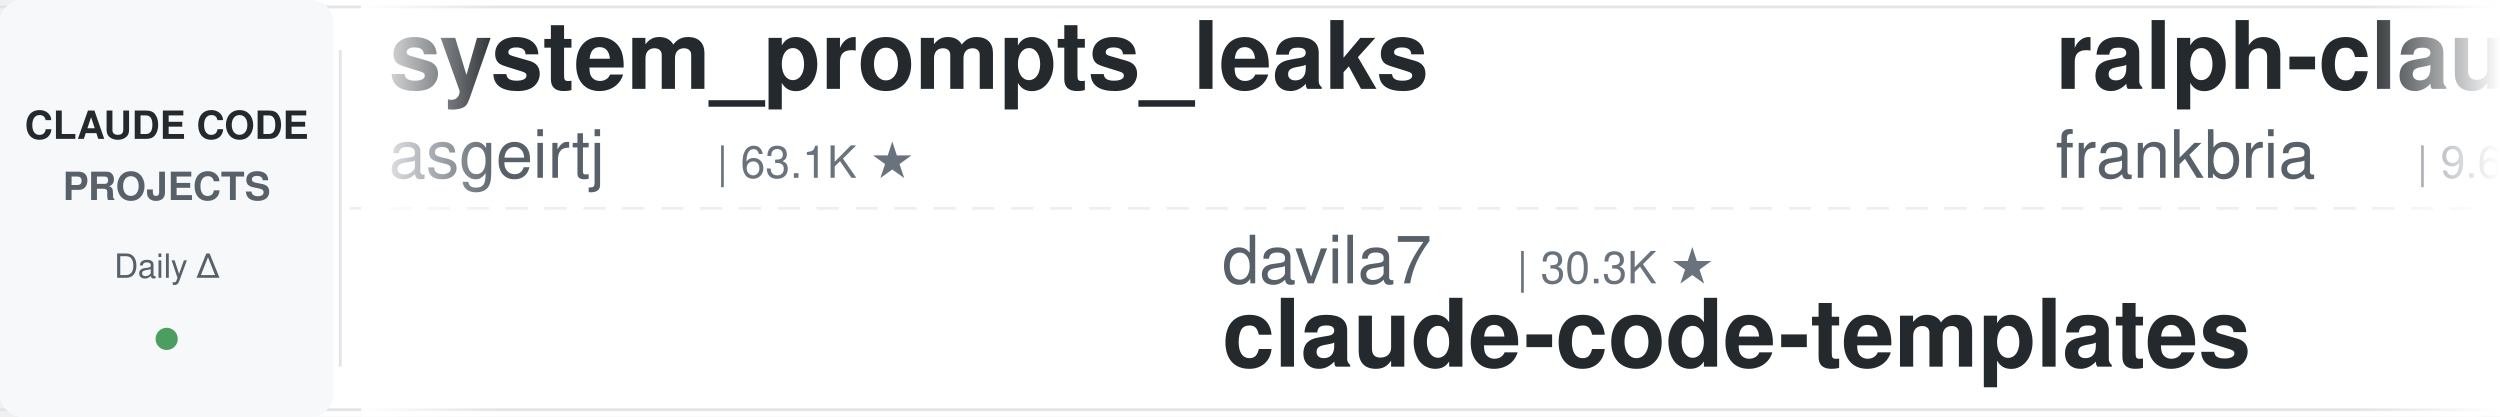
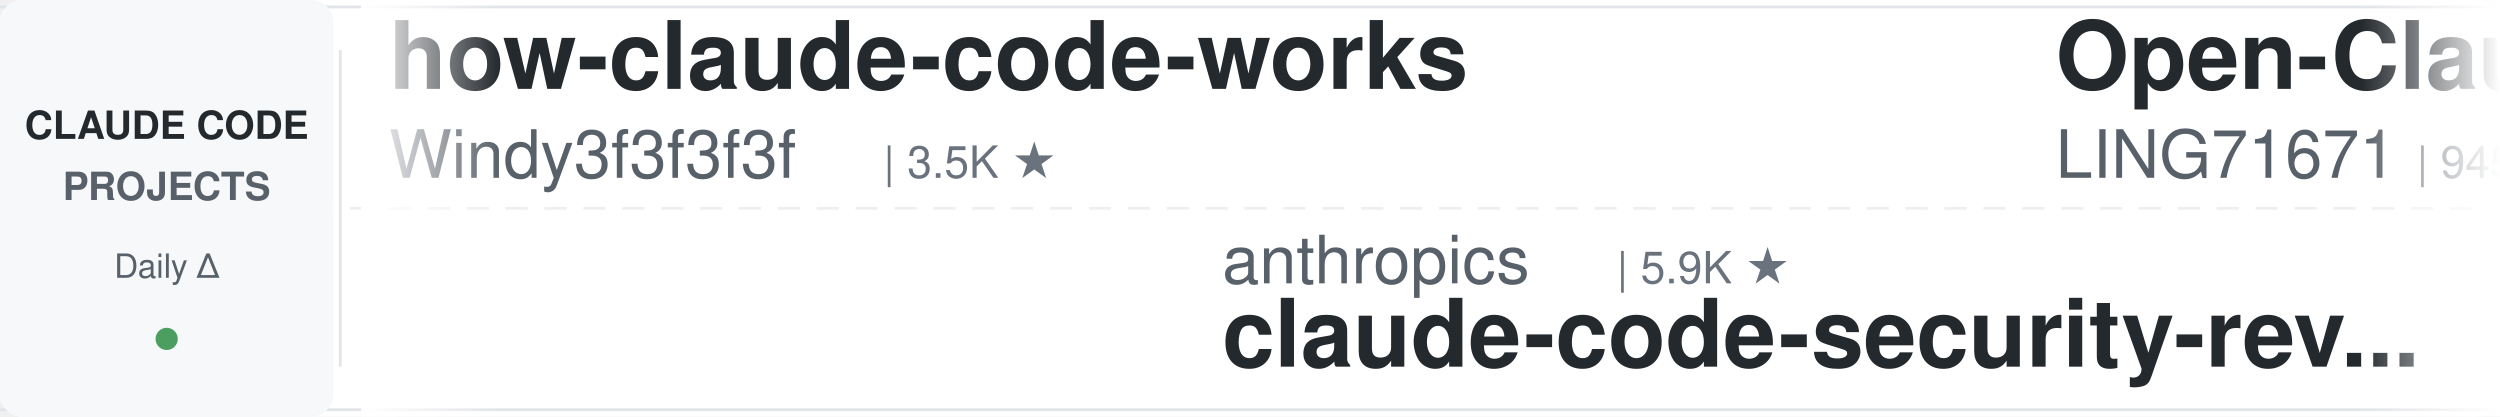
<svg xmlns="http://www.w3.org/2000/svg" width="900" height="150">
  <defs>
    <linearGradient id="leftFade" x1="0%" y1="0%" x2="100%" y2="0%">
      <stop offset="0%" style="stop-color:#ffffff;stop-opacity:1" />
      <stop offset="100%" style="stop-color:#ffffff;stop-opacity:0" />
    </linearGradient>
    <linearGradient id="rightFade" x1="0%" y1="0%" x2="100%" y2="0%">
      <stop offset="0%" style="stop-color:#ffffff;stop-opacity:0" />
      <stop offset="100%" style="stop-color:#ffffff;stop-opacity:1" />
    </linearGradient>
  </defs>
  <rect width="900" height="150" fill="#ffffff" rx="8" />
  <rect x="0" y="2" width="900" height="1" fill="#e1e4e8" />
  <rect x="0" y="147" width="900" height="1" fill="#e1e4e8" />
  <line x1="0" y1="75" x2="900" y2="75" stroke="#e1e4e8" stroke-width="1" stroke-dasharray="8 6" opacity="0.6" />
  <rect x="0" y="0" width="120" height="150" fill="#f6f8fa" rx="8" />
  <text x="60" y="50" font-family="-apple-system, BlinkMacSystemFont, 'Segoe UI', Helvetica, Arial, sans-serif" font-size="14" font-weight="600" fill="#24292e" text-anchor="middle">CLAUDE CODE</text>
  <text x="60" y="72" font-family="-apple-system, BlinkMacSystemFont, 'Segoe UI', Helvetica, Arial, sans-serif" font-size="14" font-weight="600" fill="#586069" text-anchor="middle">PROJECTS</text>
  <text x="60" y="100" font-family="-apple-system, BlinkMacSystemFont, 'Segoe UI', Helvetica, Arial, sans-serif" font-size="12" font-weight="500" fill="#586069" text-anchor="middle">Daily Δ</text>
  <circle cx="60" cy="122" r="4" fill="#22863a" opacity="0.8" />
  <rect x="122" y="18" width="1" height="114" fill="#e1e4e8" />
  <clipPath id="tickerClip">
    <rect x="130" y="0" width="770" height="150" />
  </clipPath>
  <g clip-path="url(#tickerClip)">
    <g id="tickerItems">
      <animateTransform attributeName="transform" attributeType="XML" type="translate" from="0 0" to="-3000 0" dur="54s" repeatCount="indefinite" />
      <g transform="translate(0, 0)">
-         <text x="140" y="32" font-family="-apple-system, BlinkMacSystemFont, 'Segoe UI', Helvetica, Arial, sans-serif" font-size="34" font-weight="600" fill="#24292e">system_prompts_leaks</text>
-         <text x="140" y="64" font-family="-apple-system, BlinkMacSystemFont, 'Segoe UI', Helvetica, Arial, sans-serif" font-size="24" font-weight="400" fill="#586069">asgeirtj</text>
-         <text x="258" y="64" font-family="-apple-system, BlinkMacSystemFont, 'Segoe UI', Helvetica, Arial, sans-serif" font-size="16" font-weight="500" fill="#6a737d">| 63.1K ★</text>
+         <text x="140" y="32" font-family="-apple-system, BlinkMacSystemFont, 'Segoe UI', Helvetica, Arial, sans-serif" font-size="34" font-weight="600" fill="#24292e">how-claude-code-works</text>
+         <text x="140" y="64" font-family="-apple-system, BlinkMacSystemFont, 'Segoe UI', Helvetica, Arial, sans-serif" font-size="24" font-weight="400" fill="#586069">Windy3f3f3f3f</text>
+         <text x="318" y="64" font-family="-apple-system, BlinkMacSystemFont, 'Segoe UI', Helvetica, Arial, sans-serif" font-size="16" font-weight="500" fill="#6a737d">| 3.5K ★</text>
      </g>
      <g transform="translate(300, 0)">
-         <text x="140" y="102" font-family="-apple-system, BlinkMacSystemFont, 'Segoe UI', Helvetica, Arial, sans-serif" font-size="24" font-weight="400" fill="#586069">davila7</text>
-         <text x="246" y="102" font-family="-apple-system, BlinkMacSystemFont, 'Segoe UI', Helvetica, Arial, sans-serif" font-size="16" font-weight="500" fill="#6a737d">| 30.3K ★</text>
-         <text x="140" y="132" font-family="-apple-system, BlinkMacSystemFont, 'Segoe UI', Helvetica, Arial, sans-serif" font-size="34" font-weight="600" fill="#24292e">claude-code-templates</text>
+         <text x="140" y="102" font-family="-apple-system, BlinkMacSystemFont, 'Segoe UI', Helvetica, Arial, sans-serif" font-size="24" font-weight="400" fill="#586069">anthropics</text>
+         <text x="282" y="102" font-family="-apple-system, BlinkMacSystemFont, 'Segoe UI', Helvetica, Arial, sans-serif" font-size="16" font-weight="500" fill="#6a737d">| 5.9K ★</text>
+         <text x="140" y="132" font-family="-apple-system, BlinkMacSystemFont, 'Segoe UI', Helvetica, Arial, sans-serif" font-size="34" font-weight="600" fill="#24292e">claude-code-security-rev...</text>
      </g>
      <g transform="translate(600, 0)">
-         <text x="140" y="32" font-family="-apple-system, BlinkMacSystemFont, 'Segoe UI', Helvetica, Arial, sans-serif" font-size="34" font-weight="600" fill="#24292e">ralph-claude-code</text>
-         <text x="140" y="64" font-family="-apple-system, BlinkMacSystemFont, 'Segoe UI', Helvetica, Arial, sans-serif" font-size="24" font-weight="400" fill="#586069">frankbria</text>
-         <text x="270" y="64" font-family="-apple-system, BlinkMacSystemFont, 'Segoe UI', Helvetica, Arial, sans-serif" font-size="16" font-weight="500" fill="#6a737d">| 9.6K ★</text>
+         <text x="140" y="32" font-family="-apple-system, BlinkMacSystemFont, 'Segoe UI', Helvetica, Arial, sans-serif" font-size="34" font-weight="600" fill="#24292e">Open-ClaudeCode</text>
+         <text x="140" y="64" font-family="-apple-system, BlinkMacSystemFont, 'Segoe UI', Helvetica, Arial, sans-serif" font-size="24" font-weight="400" fill="#586069">LING71671</text>
+         <text x="270" y="64" font-family="-apple-system, BlinkMacSystemFont, 'Segoe UI', Helvetica, Arial, sans-serif" font-size="16" font-weight="500" fill="#6a737d">| 945 ★</text>
      </g>
      <g transform="translate(900, 0)">
-         <text x="140" y="102" font-family="-apple-system, BlinkMacSystemFont, 'Segoe UI', Helvetica, Arial, sans-serif" font-size="24" font-weight="400" fill="#586069">disler</text>
-         <text x="234" y="102" font-family="-apple-system, BlinkMacSystemFont, 'Segoe UI', Helvetica, Arial, sans-serif" font-size="16" font-weight="500" fill="#6a737d">| 3.9K ★</text>
-         <text x="140" y="132" font-family="-apple-system, BlinkMacSystemFont, 'Segoe UI', Helvetica, Arial, sans-serif" font-size="34" font-weight="600" fill="#24292e">claude-code-hooks-master...</text>
+         <text x="140" y="102" font-family="-apple-system, BlinkMacSystemFont, 'Segoe UI', Helvetica, Arial, sans-serif" font-size="24" font-weight="400" fill="#586069">zebbern</text>
+         <text x="246" y="102" font-family="-apple-system, BlinkMacSystemFont, 'Segoe UI', Helvetica, Arial, sans-serif" font-size="16" font-weight="500" fill="#6a737d">| 4.6K ★</text>
+         <text x="140" y="132" font-family="-apple-system, BlinkMacSystemFont, 'Segoe UI', Helvetica, Arial, sans-serif" font-size="34" font-weight="600" fill="#24292e">claude-code-guide</text>
      </g>
      <g transform="translate(1200, 0)">
-         <text x="140" y="32" font-family="-apple-system, BlinkMacSystemFont, 'Segoe UI', Helvetica, Arial, sans-serif" font-size="34" font-weight="600" fill="#24292e">claude-code-source</text>
-         <text x="140" y="64" font-family="-apple-system, BlinkMacSystemFont, 'Segoe UI', Helvetica, Arial, sans-serif" font-size="24" font-weight="400" fill="#586069">JrCx7scC</text>
-         <text x="258" y="64" font-family="-apple-system, BlinkMacSystemFont, 'Segoe UI', Helvetica, Arial, sans-serif" font-size="16" font-weight="500" fill="#6a737d">| 373 ★</text>
+         <text x="140" y="32" font-family="-apple-system, BlinkMacSystemFont, 'Segoe UI', Helvetica, Arial, sans-serif" font-size="34" font-weight="600" fill="#24292e">claude-code-reverse</text>
+         <text x="140" y="64" font-family="-apple-system, BlinkMacSystemFont, 'Segoe UI', Helvetica, Arial, sans-serif" font-size="24" font-weight="400" fill="#586069">Yuyz0112</text>
+         <text x="258" y="64" font-family="-apple-system, BlinkMacSystemFont, 'Segoe UI', Helvetica, Arial, sans-serif" font-size="16" font-weight="500" fill="#6a737d">| 2.4K ★</text>
      </g>
      <g transform="translate(1500, 0)">
-         <text x="140" y="102" font-family="-apple-system, BlinkMacSystemFont, 'Segoe UI', Helvetica, Arial, sans-serif" font-size="24" font-weight="400" fill="#586069">LING71671</text>
-         <text x="270" y="102" font-family="-apple-system, BlinkMacSystemFont, 'Segoe UI', Helvetica, Arial, sans-serif" font-size="16" font-weight="500" fill="#6a737d">| 945 ★</text>
-         <text x="140" y="132" font-family="-apple-system, BlinkMacSystemFont, 'Segoe UI', Helvetica, Arial, sans-serif" font-size="34" font-weight="600" fill="#24292e">Open-ClaudeCode</text>
+         <text x="140" y="102" font-family="-apple-system, BlinkMacSystemFont, 'Segoe UI', Helvetica, Arial, sans-serif" font-size="24" font-weight="400" fill="#586069">anthropics</text>
+         <text x="282" y="102" font-family="-apple-system, BlinkMacSystemFont, 'Segoe UI', Helvetica, Arial, sans-serif" font-size="16" font-weight="500" fill="#6a737d">| 8.7K ★</text>
+         <text x="140" y="132" font-family="-apple-system, BlinkMacSystemFont, 'Segoe UI', Helvetica, Arial, sans-serif" font-size="34" font-weight="600" fill="#24292e">claude-code-action</text>
      </g>
      <g transform="translate(1800, 0)">
-         <text x="140" y="32" font-family="-apple-system, BlinkMacSystemFont, 'Segoe UI', Helvetica, Arial, sans-serif" font-size="34" font-weight="600" fill="#24292e">claude-code-tips</text>
-         <text x="140" y="64" font-family="-apple-system, BlinkMacSystemFont, 'Segoe UI', Helvetica, Arial, sans-serif" font-size="24" font-weight="400" fill="#586069">ykdojo</text>
-         <text x="234" y="64" font-family="-apple-system, BlinkMacSystemFont, 'Segoe UI', Helvetica, Arial, sans-serif" font-size="16" font-weight="500" fill="#6a737d">| 9.7K ★</text>
+         <text x="140" y="32" font-family="-apple-system, BlinkMacSystemFont, 'Segoe UI', Helvetica, Arial, sans-serif" font-size="34" font-weight="600" fill="#24292e">claude-code-tudou</text>
+         <text x="140" y="64" font-family="-apple-system, BlinkMacSystemFont, 'Segoe UI', Helvetica, Arial, sans-serif" font-size="24" font-weight="400" fill="#586069">AICoderTudou</text>
+         <text x="306" y="64" font-family="-apple-system, BlinkMacSystemFont, 'Segoe UI', Helvetica, Arial, sans-serif" font-size="16" font-weight="500" fill="#6a737d">| 496 ★</text>
      </g>
      <g transform="translate(2100, 0)">
-         <text x="140" y="102" font-family="-apple-system, BlinkMacSystemFont, 'Segoe UI', Helvetica, Arial, sans-serif" font-size="24" font-weight="400" fill="#586069">Yeachan-Heo</text>
-         <text x="294" y="102" font-family="-apple-system, BlinkMacSystemFont, 'Segoe UI', Helvetica, Arial, sans-serif" font-size="16" font-weight="500" fill="#6a737d">| 38.6K ★</text>
-         <text x="140" y="132" font-family="-apple-system, BlinkMacSystemFont, 'Segoe UI', Helvetica, Arial, sans-serif" font-size="34" font-weight="600" fill="#24292e">oh-my-claudecode</text>
+         <text x="140" y="102" font-family="-apple-system, BlinkMacSystemFont, 'Segoe UI', Helvetica, Arial, sans-serif" font-size="24" font-weight="400" fill="#586069">Maciek-roboblog</text>
+         <text x="342" y="102" font-family="-apple-system, BlinkMacSystemFont, 'Segoe UI', Helvetica, Arial, sans-serif" font-size="16" font-weight="500" fill="#6a737d">| 8.6K ★</text>
+         <text x="140" y="132" font-family="-apple-system, BlinkMacSystemFont, 'Segoe UI', Helvetica, Arial, sans-serif" font-size="34" font-weight="600" fill="#24292e">Claude-Code-Usage-Monito...</text>
      </g>
      <g transform="translate(2400, 0)">
-         <text x="140" y="32" font-family="-apple-system, BlinkMacSystemFont, 'Segoe UI', Helvetica, Arial, sans-serif" font-size="34" font-weight="600" fill="#24292e">Claude-Code-Usage-Monito...</text>
-         <text x="140" y="64" font-family="-apple-system, BlinkMacSystemFont, 'Segoe UI', Helvetica, Arial, sans-serif" font-size="24" font-weight="400" fill="#586069">Maciek-roboblog</text>
-         <text x="342" y="64" font-family="-apple-system, BlinkMacSystemFont, 'Segoe UI', Helvetica, Arial, sans-serif" font-size="16" font-weight="500" fill="#6a737d">| 8.6K ★</text>
+         <text x="140" y="32" font-family="-apple-system, BlinkMacSystemFont, 'Segoe UI', Helvetica, Arial, sans-serif" font-size="34" font-weight="600" fill="#24292e">awesome-claude-code</text>
+         <text x="140" y="64" font-family="-apple-system, BlinkMacSystemFont, 'Segoe UI', Helvetica, Arial, sans-serif" font-size="24" font-weight="400" fill="#586069">jqueryscript</text>
+         <text x="306" y="64" font-family="-apple-system, BlinkMacSystemFont, 'Segoe UI', Helvetica, Arial, sans-serif" font-size="16" font-weight="500" fill="#6a737d">| 500 ★</text>
      </g>
      <g transform="translate(2700, 0)">
-         <text x="140" y="102" font-family="-apple-system, BlinkMacSystemFont, 'Segoe UI', Helvetica, Arial, sans-serif" font-size="24" font-weight="400" fill="#586069">hangsman</text>
-         <text x="258" y="102" font-family="-apple-system, BlinkMacSystemFont, 'Segoe UI', Helvetica, Arial, sans-serif" font-size="16" font-weight="500" fill="#6a737d">| 791 ★</text>
+         <text x="140" y="102" font-family="-apple-system, BlinkMacSystemFont, 'Segoe UI', Helvetica, Arial, sans-serif" font-size="24" font-weight="400" fill="#586069">JrCx7scC</text>
+         <text x="258" y="102" font-family="-apple-system, BlinkMacSystemFont, 'Segoe UI', Helvetica, Arial, sans-serif" font-size="16" font-weight="500" fill="#6a737d">| 373 ★</text>
        <text x="140" y="132" font-family="-apple-system, BlinkMacSystemFont, 'Segoe UI', Helvetica, Arial, sans-serif" font-size="34" font-weight="600" fill="#24292e">claude-code-source</text>
      </g>
      <g transform="translate(3000, 0)">
-         <text x="140" y="32" font-family="-apple-system, BlinkMacSystemFont, 'Segoe UI', Helvetica, Arial, sans-serif" font-size="34" font-weight="600" fill="#24292e">system_prompts_leaks</text>
-         <text x="140" y="64" font-family="-apple-system, BlinkMacSystemFont, 'Segoe UI', Helvetica, Arial, sans-serif" font-size="24" font-weight="400" fill="#586069">asgeirtj</text>
-         <text x="258" y="64" font-family="-apple-system, BlinkMacSystemFont, 'Segoe UI', Helvetica, Arial, sans-serif" font-size="16" font-weight="500" fill="#6a737d">| 63.1K ★</text>
+         <text x="140" y="32" font-family="-apple-system, BlinkMacSystemFont, 'Segoe UI', Helvetica, Arial, sans-serif" font-size="34" font-weight="600" fill="#24292e">how-claude-code-works</text>
+         <text x="140" y="64" font-family="-apple-system, BlinkMacSystemFont, 'Segoe UI', Helvetica, Arial, sans-serif" font-size="24" font-weight="400" fill="#586069">Windy3f3f3f3f</text>
+         <text x="318" y="64" font-family="-apple-system, BlinkMacSystemFont, 'Segoe UI', Helvetica, Arial, sans-serif" font-size="16" font-weight="500" fill="#6a737d">| 3.5K ★</text>
      </g>
      <g transform="translate(3300, 0)">
-         <text x="140" y="102" font-family="-apple-system, BlinkMacSystemFont, 'Segoe UI', Helvetica, Arial, sans-serif" font-size="24" font-weight="400" fill="#586069">davila7</text>
-         <text x="246" y="102" font-family="-apple-system, BlinkMacSystemFont, 'Segoe UI', Helvetica, Arial, sans-serif" font-size="16" font-weight="500" fill="#6a737d">| 30.3K ★</text>
-         <text x="140" y="132" font-family="-apple-system, BlinkMacSystemFont, 'Segoe UI', Helvetica, Arial, sans-serif" font-size="34" font-weight="600" fill="#24292e">claude-code-templates</text>
+         <text x="140" y="102" font-family="-apple-system, BlinkMacSystemFont, 'Segoe UI', Helvetica, Arial, sans-serif" font-size="24" font-weight="400" fill="#586069">anthropics</text>
+         <text x="282" y="102" font-family="-apple-system, BlinkMacSystemFont, 'Segoe UI', Helvetica, Arial, sans-serif" font-size="16" font-weight="500" fill="#6a737d">| 5.9K ★</text>
+         <text x="140" y="132" font-family="-apple-system, BlinkMacSystemFont, 'Segoe UI', Helvetica, Arial, sans-serif" font-size="34" font-weight="600" fill="#24292e">claude-code-security-rev...</text>
      </g>
      <g transform="translate(3600, 0)">
-         <text x="140" y="32" font-family="-apple-system, BlinkMacSystemFont, 'Segoe UI', Helvetica, Arial, sans-serif" font-size="34" font-weight="600" fill="#24292e">ralph-claude-code</text>
-         <text x="140" y="64" font-family="-apple-system, BlinkMacSystemFont, 'Segoe UI', Helvetica, Arial, sans-serif" font-size="24" font-weight="400" fill="#586069">frankbria</text>
-         <text x="270" y="64" font-family="-apple-system, BlinkMacSystemFont, 'Segoe UI', Helvetica, Arial, sans-serif" font-size="16" font-weight="500" fill="#6a737d">| 9.6K ★</text>
+         <text x="140" y="32" font-family="-apple-system, BlinkMacSystemFont, 'Segoe UI', Helvetica, Arial, sans-serif" font-size="34" font-weight="600" fill="#24292e">Open-ClaudeCode</text>
+         <text x="140" y="64" font-family="-apple-system, BlinkMacSystemFont, 'Segoe UI', Helvetica, Arial, sans-serif" font-size="24" font-weight="400" fill="#586069">LING71671</text>
+         <text x="270" y="64" font-family="-apple-system, BlinkMacSystemFont, 'Segoe UI', Helvetica, Arial, sans-serif" font-size="16" font-weight="500" fill="#6a737d">| 945 ★</text>
      </g>
      <g transform="translate(3900, 0)">
-         <text x="140" y="102" font-family="-apple-system, BlinkMacSystemFont, 'Segoe UI', Helvetica, Arial, sans-serif" font-size="24" font-weight="400" fill="#586069">disler</text>
-         <text x="234" y="102" font-family="-apple-system, BlinkMacSystemFont, 'Segoe UI', Helvetica, Arial, sans-serif" font-size="16" font-weight="500" fill="#6a737d">| 3.9K ★</text>
-         <text x="140" y="132" font-family="-apple-system, BlinkMacSystemFont, 'Segoe UI', Helvetica, Arial, sans-serif" font-size="34" font-weight="600" fill="#24292e">claude-code-hooks-master...</text>
+         <text x="140" y="102" font-family="-apple-system, BlinkMacSystemFont, 'Segoe UI', Helvetica, Arial, sans-serif" font-size="24" font-weight="400" fill="#586069">zebbern</text>
+         <text x="246" y="102" font-family="-apple-system, BlinkMacSystemFont, 'Segoe UI', Helvetica, Arial, sans-serif" font-size="16" font-weight="500" fill="#6a737d">| 4.6K ★</text>
+         <text x="140" y="132" font-family="-apple-system, BlinkMacSystemFont, 'Segoe UI', Helvetica, Arial, sans-serif" font-size="34" font-weight="600" fill="#24292e">claude-code-guide</text>
      </g>
    </g>
  </g>
  <rect x="130" y="0" width="50" height="150" fill="url(#leftFade)" />
  <rect x="850" y="0" width="50" height="150" fill="url(#rightFade)" />
</svg>
